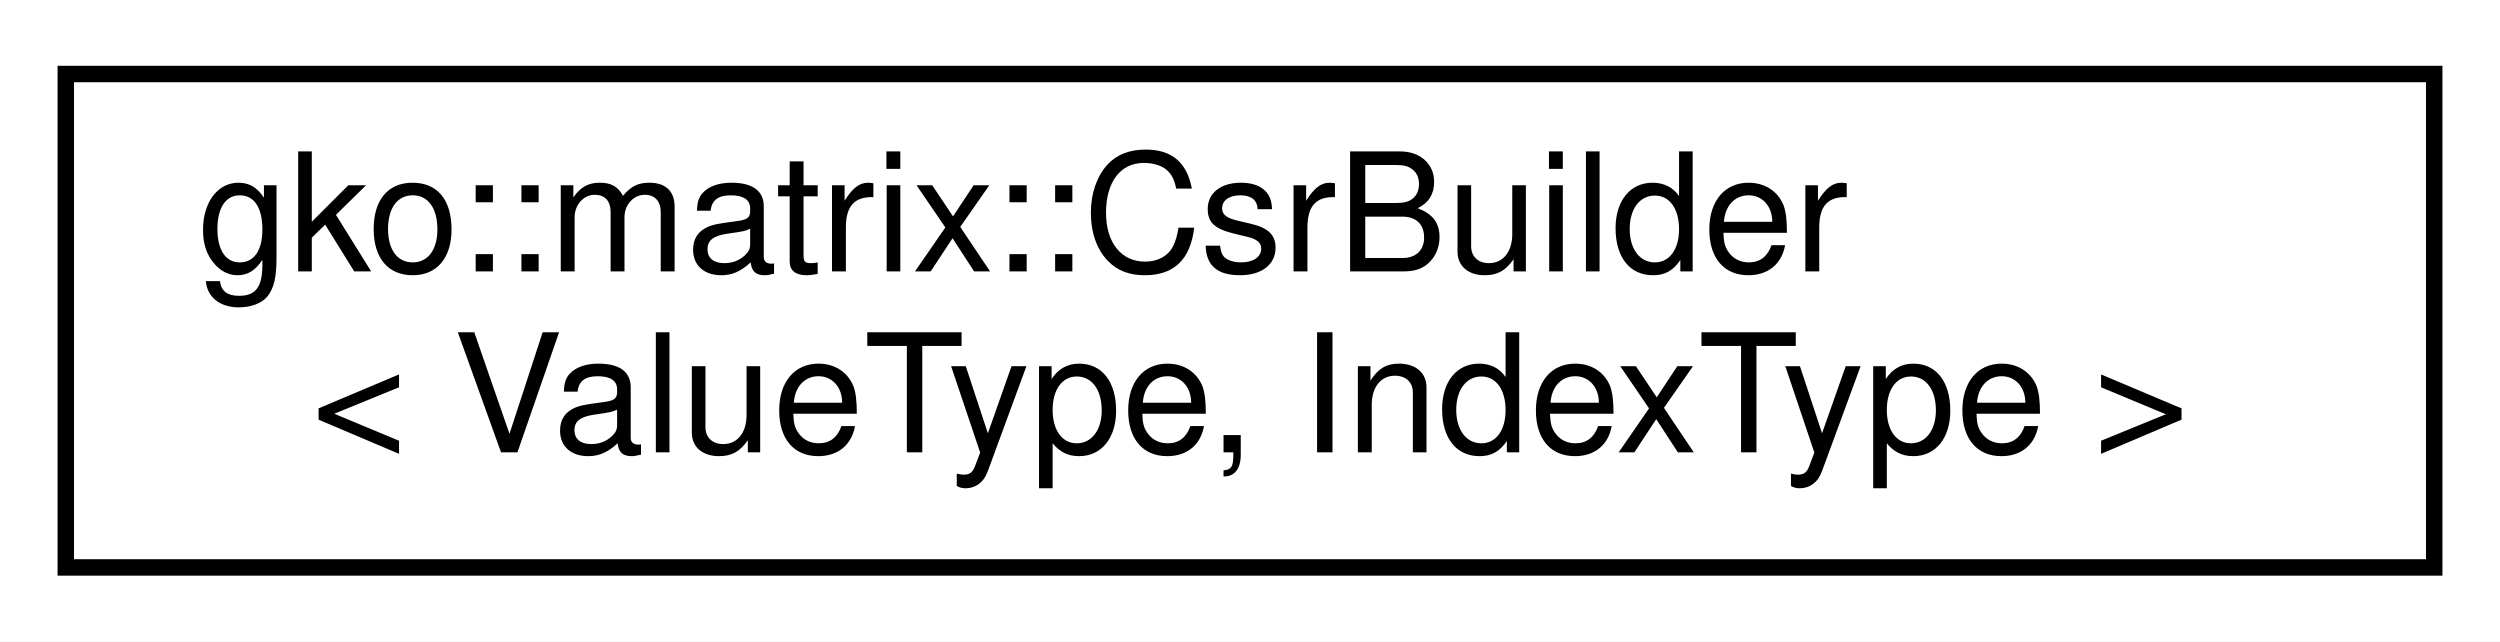
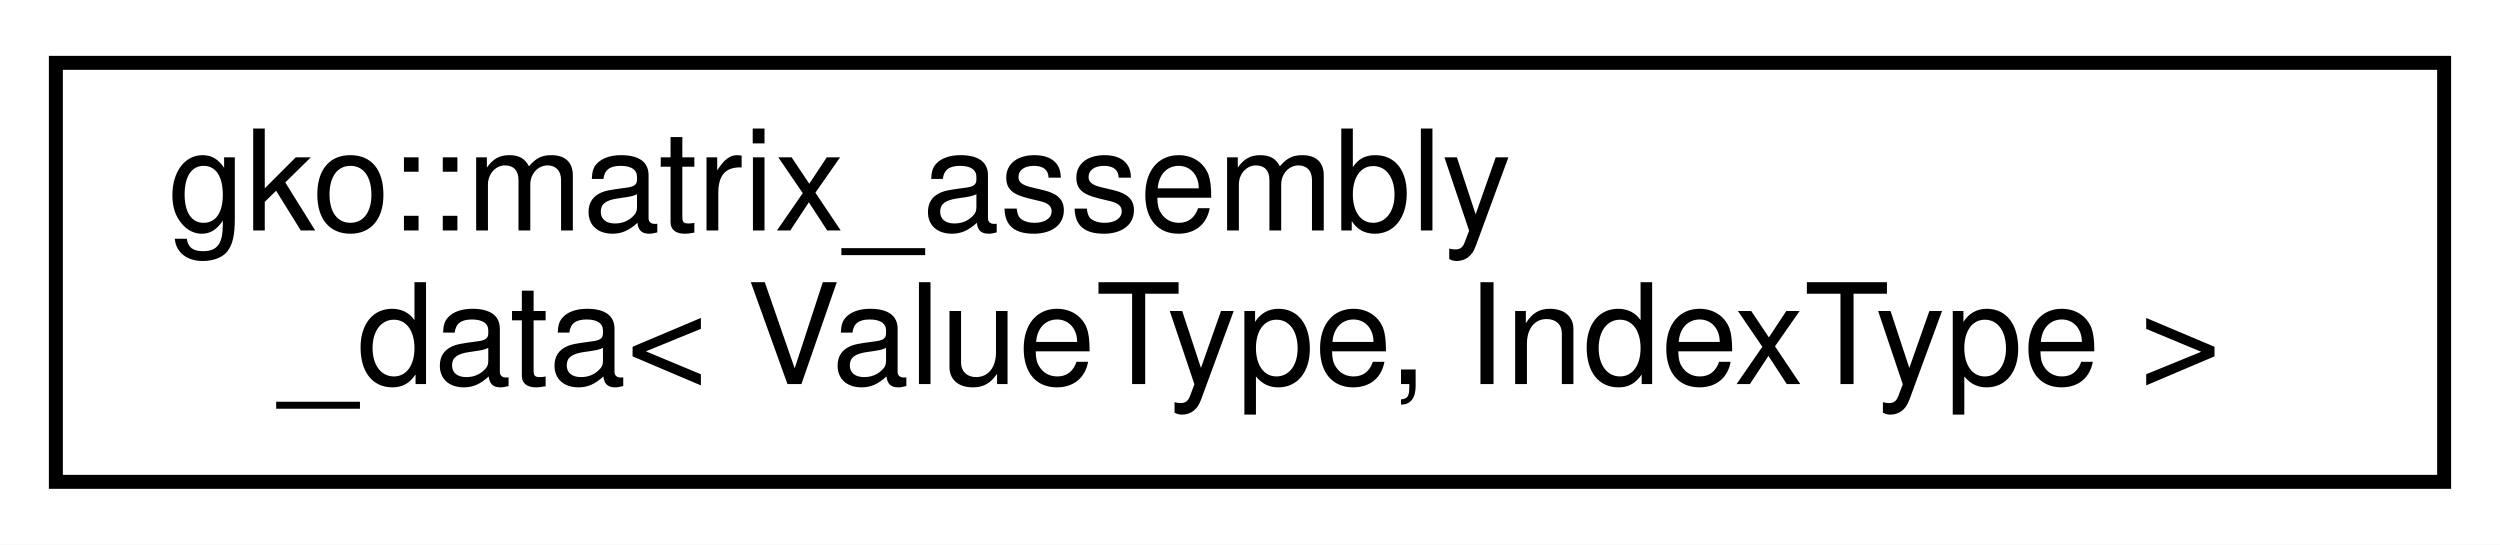
- <svg xmlns="http://www.w3.org/2000/svg" xmlns:xlink="http://www.w3.org/1999/xlink" width="152pt" height="39pt" viewBox="0.00 0.00 152.00 39.00">
+ <svg xmlns="http://www.w3.org/2000/svg" xmlns:xlink="http://www.w3.org/1999/xlink" width="179pt" height="39pt" viewBox="0.00 0.00 179.00 39.00">
  <g id="graph0" class="graph" transform="scale(1 1) rotate(0) translate(4 35)">
-     <polygon fill="#ffffff" stroke="transparent" points="-4,4 -4,-35 148,-35 148,4 -4,4" />
+     <polygon fill="#ffffff" stroke="transparent" points="-4,4 -4,-35 175,-35 175,4 -4,4" />
    <g id="node1" class="node">
      <g id="a_node1">
-         <a xlink:href="classgko_1_1matrix_1_1CsrBuilder.html" target="_top" xlink:title=" ">
-           <polygon fill="#ffffff" stroke="#000000" points="0,-.5 0,-30.5 144,-30.5 144,-.5 0,-.5" />
-           <text text-anchor="start" x="8" y="-18.5" font-family="Helvetica,sans-Serif" font-size="10.00" fill="#000000">gko::matrix::CsrBuilder</text>
-           <text text-anchor="middle" x="72" y="-7.5" font-family="Helvetica,sans-Serif" font-size="10.00" fill="#000000">&lt; ValueType, IndexType &gt;</text>
+         <a xlink:href="classgko_1_1matrix__assembly__data.html" target="_top" xlink:title="This structure is used as an intermediate type to assemble a sparse matrix.">
+           <polygon fill="#ffffff" stroke="#000000" points="0,-.5 0,-30.5 171,-30.5 171,-.5 0,-.5" />
+           <text text-anchor="start" x="8" y="-18.5" font-family="Helvetica,sans-Serif" font-size="10.00" fill="#000000">gko::matrix_assembly</text>
+           <text text-anchor="middle" x="85.5" y="-7.5" font-family="Helvetica,sans-Serif" font-size="10.00" fill="#000000">_data&lt; ValueType, IndexType &gt;</text>
        </a>
      </g>
    </g>
  </g>
</svg>
